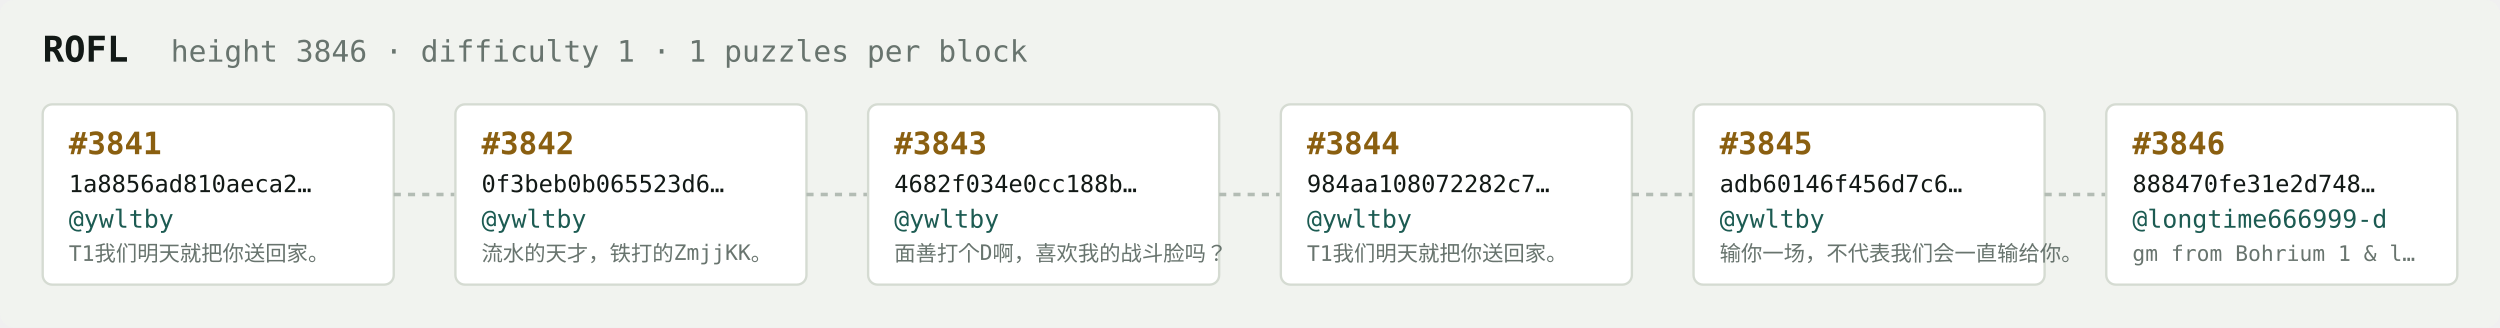
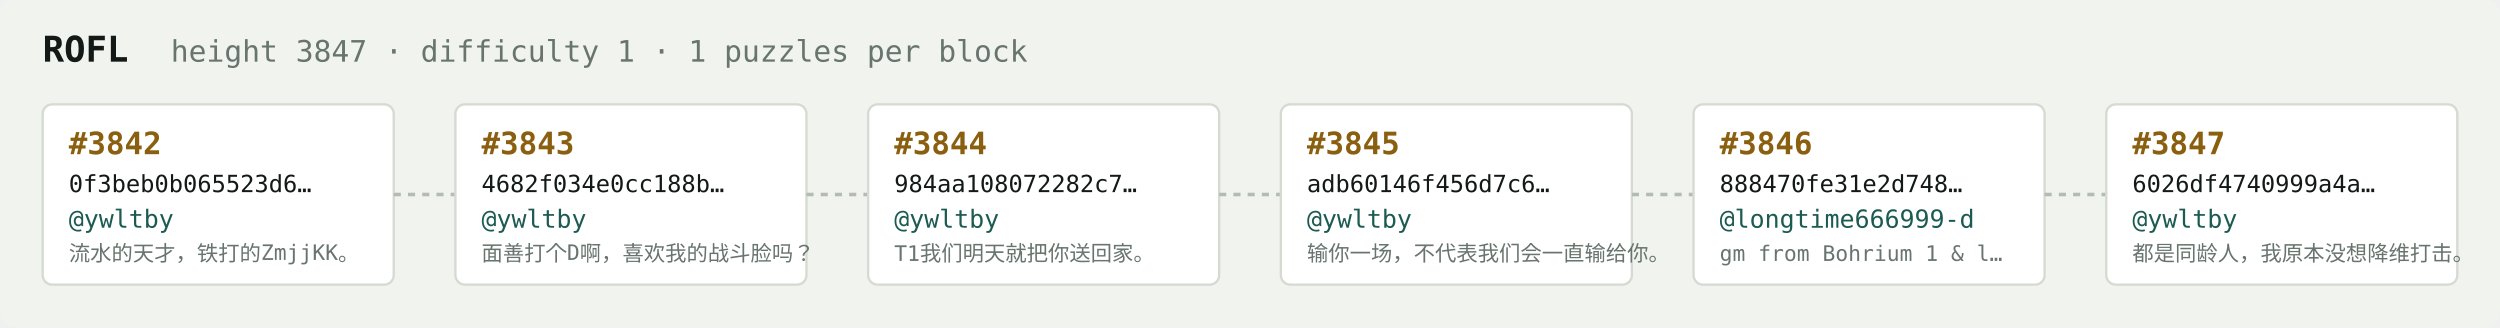
<svg xmlns="http://www.w3.org/2000/svg" width="1054" height="138" viewBox="0 0 1054 138" font-family="ui-monospace,SFMono-Regular,Menlo,monospace">
  <rect fill="#f1f3ef" width="1054" height="138" rx="6" />
  <text x="18" y="26" fill="#121916" font-size="15" font-weight="700">ROFL</text>
-   <text x="72" y="26" fill="#68746e" font-size="12.5">height 3846 · difficulty 1 · 1 puzzles per block</text>
+   <text x="72" y="26" fill="#68746e" font-size="12.5">height 3847 · difficulty 1 · 1 puzzles per block</text>
  <rect x="18" y="44" width="148" height="76" rx="4" fill="#ffffff" stroke="#d5dbd2" stroke-width="1" />
-   <text x="29" y="65" fill="#8a5f10" font-size="13" font-weight="700">#3841</text>
-   <text x="29" y="81" fill="#121916" font-size="10">1a8856ad810aeca2…</text>
+   <text x="29" y="65" fill="#8a5f10" font-size="13" font-weight="700">#3842</text>
+   <text x="29" y="81" fill="#121916" font-size="10">0f3beb0b065523d6…</text>
  <text x="29" y="96" fill="#1c5b52" font-size="10.5">@ywltby</text>
-   <text x="29" y="110" fill="#68746e" font-size="9">T1我们明天就把你送回家。</text>
+   <text x="29" y="110" fill="#68746e" font-size="9">流水的天才，铁打的ZmjjKK。</text>
  <line x1="166" y1="82.0" x2="192" y2="82.0" stroke="#b3bcb4" stroke-width="1.5" stroke-dasharray="3 3" />
  <rect x="192" y="44" width="148" height="76" rx="4" fill="#ffffff" stroke="#d5dbd2" stroke-width="1" />
-   <text x="203" y="65" fill="#8a5f10" font-size="13" font-weight="700">#3842</text>
-   <text x="203" y="81" fill="#121916" font-size="10">0f3beb0b065523d6…</text>
+   <text x="203" y="65" fill="#8a5f10" font-size="13" font-weight="700">#3843</text>
+   <text x="203" y="81" fill="#121916" font-size="10">4682f034e0cc188b…</text>
  <text x="203" y="96" fill="#1c5b52" font-size="10.5">@ywltby</text>
-   <text x="203" y="110" fill="#68746e" font-size="9">流水的天才，铁打的ZmjjKK。</text>
+   <text x="203" y="110" fill="#68746e" font-size="9">面善打个D啊，喜欢我的战斗脸吗？</text>
  <line x1="340" y1="82.0" x2="366" y2="82.0" stroke="#b3bcb4" stroke-width="1.5" stroke-dasharray="3 3" />
  <rect x="366" y="44" width="148" height="76" rx="4" fill="#ffffff" stroke="#d5dbd2" stroke-width="1" />
-   <text x="377" y="65" fill="#8a5f10" font-size="13" font-weight="700">#3843</text>
-   <text x="377" y="81" fill="#121916" font-size="10">4682f034e0cc188b…</text>
+   <text x="377" y="65" fill="#8a5f10" font-size="13" font-weight="700">#3844</text>
+   <text x="377" y="81" fill="#121916" font-size="10">984aa108072282c7…</text>
  <text x="377" y="96" fill="#1c5b52" font-size="10.5">@ywltby</text>
-   <text x="377" y="110" fill="#68746e" font-size="9">面善打个D啊，喜欢我的战斗脸吗？</text>
+   <text x="377" y="110" fill="#68746e" font-size="9">T1我们明天就把你送回家。</text>
  <line x1="514" y1="82.0" x2="540" y2="82.0" stroke="#b3bcb4" stroke-width="1.5" stroke-dasharray="3 3" />
  <rect x="540" y="44" width="148" height="76" rx="4" fill="#ffffff" stroke="#d5dbd2" stroke-width="1" />
-   <text x="551" y="65" fill="#8a5f10" font-size="13" font-weight="700">#3844</text>
-   <text x="551" y="81" fill="#121916" font-size="10">984aa108072282c7…</text>
+   <text x="551" y="65" fill="#8a5f10" font-size="13" font-weight="700">#3845</text>
+   <text x="551" y="81" fill="#121916" font-size="10">adb60146f456d7c6…</text>
  <text x="551" y="96" fill="#1c5b52" font-size="10.5">@ywltby</text>
-   <text x="551" y="110" fill="#68746e" font-size="9">T1我们明天就把你送回家。</text>
+   <text x="551" y="110" fill="#68746e" font-size="9">输你一场，不代表我们会一直输给你。</text>
  <line x1="688" y1="82.0" x2="714" y2="82.0" stroke="#b3bcb4" stroke-width="1.5" stroke-dasharray="3 3" />
  <rect x="714" y="44" width="148" height="76" rx="4" fill="#ffffff" stroke="#d5dbd2" stroke-width="1" />
-   <text x="725" y="65" fill="#8a5f10" font-size="13" font-weight="700">#3845</text>
-   <text x="725" y="81" fill="#121916" font-size="10">adb60146f456d7c6…</text>
-   <text x="725" y="96" fill="#1c5b52" font-size="10.5">@ywltby</text>
-   <text x="725" y="110" fill="#68746e" font-size="9">输你一场，不代表我们会一直输给你。</text>
+   <text x="725" y="65" fill="#8a5f10" font-size="13" font-weight="700">#3846</text>
+   <text x="725" y="81" fill="#121916" font-size="10">888470fe31e2d748…</text>
+   <text x="725" y="96" fill="#1c5b52" font-size="10.5">@longtime666999-d</text>
+   <text x="725" y="110" fill="#68746e" font-size="9">gm from Bohrium 1 &amp; l…</text>
  <line x1="862" y1="82.0" x2="888" y2="82.0" stroke="#b3bcb4" stroke-width="1.5" stroke-dasharray="3 3" />
  <rect x="888" y="44" width="148" height="76" rx="4" fill="#ffffff" stroke="#d5dbd2" stroke-width="1" />
-   <text x="899" y="65" fill="#8a5f10" font-size="13" font-weight="700">#3846</text>
-   <text x="899" y="81" fill="#121916" font-size="10">888470fe31e2d748…</text>
-   <text x="899" y="96" fill="#1c5b52" font-size="10.5">@longtime666999-d</text>
-   <text x="899" y="110" fill="#68746e" font-size="9">gm from Bohrium 1 &amp; l…</text>
+   <text x="899" y="65" fill="#8a5f10" font-size="13" font-weight="700">#3847</text>
+   <text x="899" y="81" fill="#121916" font-size="10">6026df4740999a4a…</text>
+   <text x="899" y="96" fill="#1c5b52" font-size="10.5">@ywltby</text>
+   <text x="899" y="110" fill="#68746e" font-size="9">都是同龄人，我原本没想降维打击。</text>
</svg>
